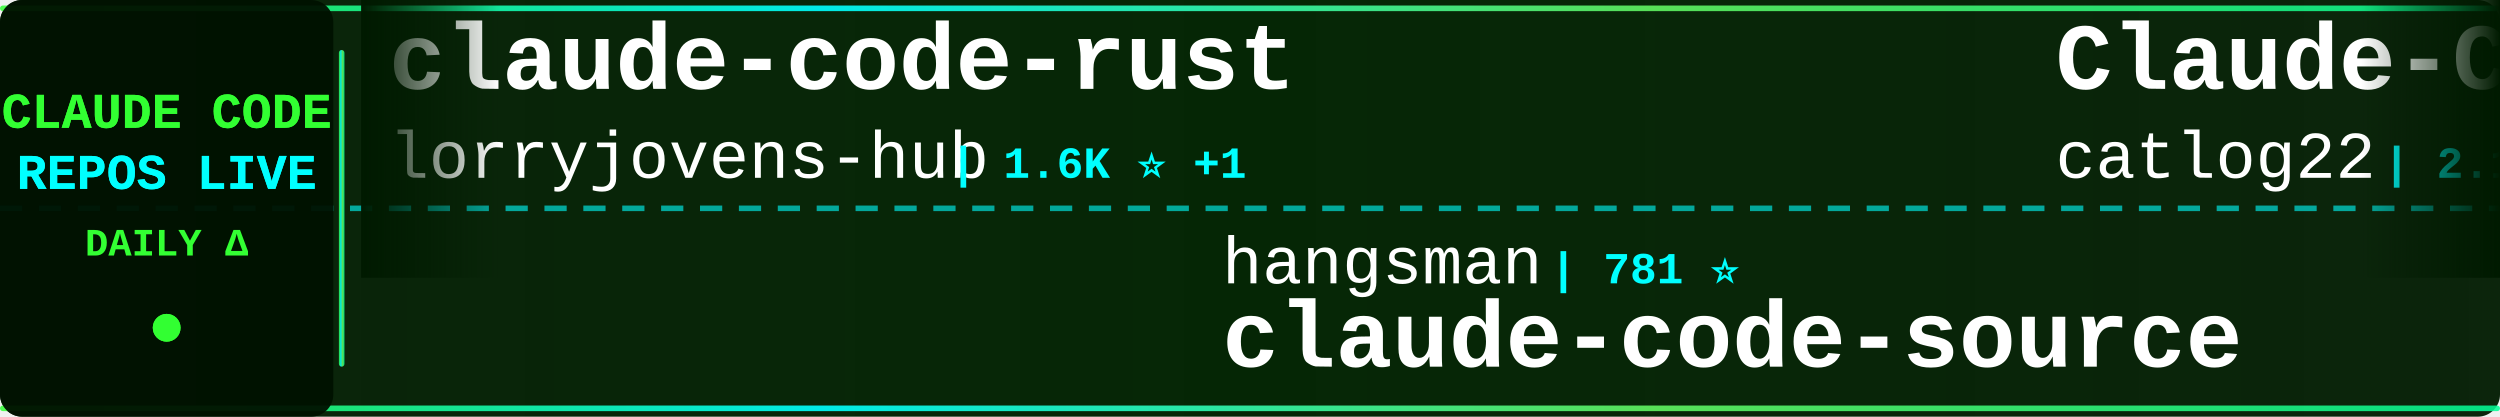
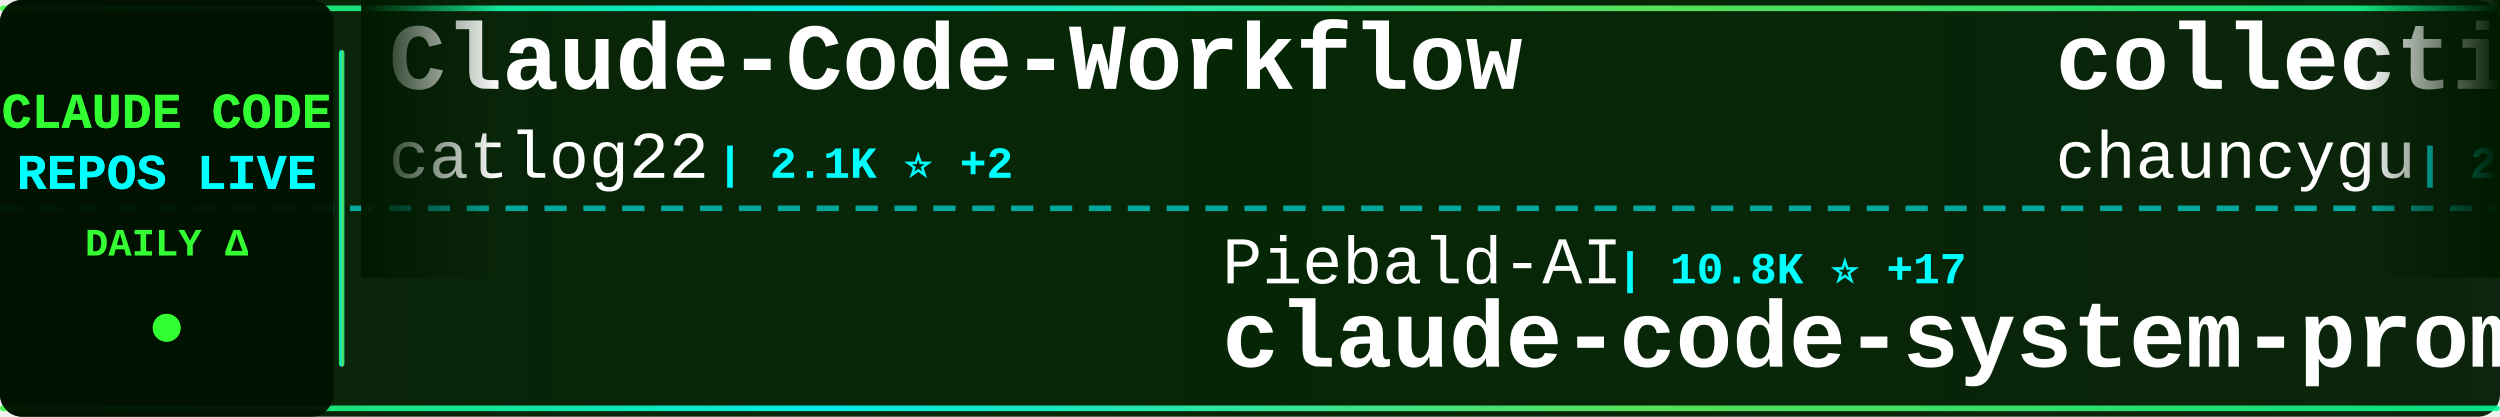
<svg xmlns="http://www.w3.org/2000/svg" width="900" height="150">
  <defs>
    <linearGradient id="tickerBg" x1="0%" y1="0%" x2="100%" y2="0%">
      <stop offset="0%" style="stop-color:#001a00;stop-opacity:0.95" />
      <stop offset="50%" style="stop-color:#002200;stop-opacity:0.98" />
      <stop offset="100%" style="stop-color:#001a00;stop-opacity:0.95" />
    </linearGradient>
    <linearGradient id="borderGrad" x1="0%" y1="0%" x2="100%" y2="0%">
      <stop offset="0%" style="stop-color:#33ff33;stop-opacity:0.85">
        <animate attributeName="stop-opacity" values="0.85;1;0.85" dur="2s" repeatCount="indefinite" />
      </stop>
      <stop offset="33%" style="stop-color:#00ffff;stop-opacity:0.9">
        <animate attributeName="stop-opacity" values="0.9;1;0.9" dur="2.2s" repeatCount="indefinite" />
      </stop>
      <stop offset="66%" style="stop-color:#66ff66;stop-opacity:0.85">
        <animate attributeName="stop-opacity" values="0.85;1;0.85" dur="1.8s" repeatCount="indefinite" />
      </stop>
      <stop offset="100%" style="stop-color:#00ff99;stop-opacity:0.85">
        <animate attributeName="stop-opacity" values="0.85;1;0.85" dur="2s" repeatCount="indefinite" />
      </stop>
    </linearGradient>
    <filter id="textGlow">
      <feGaussianBlur stdDeviation="0.1" result="coloredBlur" />
      <feMerge>
        <feMergeNode in="coloredBlur" />
        <feMergeNode in="SourceGraphic" />
      </feMerge>
    </filter>
    <filter id="metricGlow">
      <feGaussianBlur stdDeviation="0.2" result="coloredBlur" />
      <feMerge>
        <feMergeNode in="coloredBlur" />
        <feMergeNode in="SourceGraphic" />
      </feMerge>
    </filter>
    <linearGradient id="leftFade" x1="0%" y1="0%" x2="100%" y2="0%">
      <stop offset="0%" style="stop-color:#001a00;stop-opacity:1" />
      <stop offset="100%" style="stop-color:#001a00;stop-opacity:0" />
    </linearGradient>
    <linearGradient id="rightFade" x1="0%" y1="0%" x2="100%" y2="0%">
      <stop offset="0%" style="stop-color:#001a00;stop-opacity:0" />
      <stop offset="100%" style="stop-color:#001a00;stop-opacity:1" />
    </linearGradient>
  </defs>
  <rect width="900" height="150" fill="url(#tickerBg)" rx="8" />
  <rect x="0" y="2" width="900" height="2" fill="url(#borderGrad)" rx="1" />
  <rect x="0" y="146" width="900" height="2" fill="url(#borderGrad)" rx="1" />
  <line x1="0" y1="75" x2="900" y2="75" stroke="#00ffff" stroke-width="2" stroke-dasharray="8 6" opacity="0.6" />
  <rect x="0" y="0" width="120" height="150" fill="#001100" opacity="0.95" rx="8" />
  <text x="60" y="46" font-family="'Courier New', monospace" font-size="18" font-weight="bold" fill="#33ff33" text-anchor="middle" filter="url(#textGlow)">
    CLAUDE CODE
  </text>
  <text x="60" y="68" font-family="'Courier New', monospace" font-size="18" font-weight="bold" fill="#00ffff" text-anchor="middle" filter="url(#textGlow)">
    REPOS LIVE
  </text>
  <text x="60" y="92" font-family="'Courier New', monospace" font-size="14" font-weight="bold" fill="#33ff33" text-anchor="middle">
    DAILY Δ
  </text>
  <circle cx="60" cy="118" r="5" fill="#33ff33" filter="url(#metricGlow)">
    <animate attributeName="r" values="4;6;4" dur="1.5s" repeatCount="indefinite" />
    <animate attributeName="opacity" values="0.6;1;0.6" dur="1.5s" repeatCount="indefinite" />
  </circle>
  <rect x="122" y="18" width="2" height="114" fill="url(#borderGrad)" rx="1" />
  <clipPath id="tickerClip">
    <rect x="130" y="0" width="770" height="150" />
  </clipPath>
  <g clip-path="url(#tickerClip)">
    <g id="tickerItems">
      <animateTransform attributeName="transform" attributeType="XML" type="translate" from="0 0" to="-3000 0" dur="54s" repeatCount="indefinite" />
      <g transform="translate(0, 0)">
-         <text x="140" y="32" font-family="'Courier New', monospace" font-size="34" font-weight="bold" fill="#ffffff">claude-code-rust</text>
-         <text x="140" y="64" font-family="'Courier New', monospace" font-size="24" font-weight="normal" fill="#ffffff" opacity="1.0">lorryjovens-hub</text>
-         <text x="342" y="64" font-family="'Courier New', monospace" font-size="16" font-weight="bold" fill="#00ffff"> | 1.6K ⭐ +1</text>
-       </g>
-       <g transform="translate(300, 0)">
-         <text x="140" y="102" font-family="'Courier New', monospace" font-size="24" font-weight="normal" fill="#ffffff" opacity="1.0">hangsman</text>
-         <text x="258" y="102" font-family="'Courier New', monospace" font-size="16" font-weight="bold" fill="#00ffff"> | 781 ⭐</text>
-         <text x="140" y="132" font-family="'Courier New', monospace" font-size="34" font-weight="bold" fill="#ffffff">claude-code-source</text>
-       </g>
-       <g transform="translate(600, 0)">
        <text x="140" y="32" font-family="'Courier New', monospace" font-size="34" font-weight="bold" fill="#ffffff">Claude-Code-Workflow</text>
        <text x="140" y="64" font-family="'Courier New', monospace" font-size="24" font-weight="normal" fill="#ffffff" opacity="1.0">catlog22</text>
        <text x="258" y="64" font-family="'Courier New', monospace" font-size="16" font-weight="bold" fill="#00ffff"> | 2.1K ⭐ +2</text>
      </g>
+       <g transform="translate(300, 0)">
+         <text x="140" y="102" font-family="'Courier New', monospace" font-size="24" font-weight="normal" fill="#ffffff" opacity="1.0">Piebald-AI</text>
+         <text x="282" y="102" font-family="'Courier New', monospace" font-size="16" font-weight="bold" fill="#00ffff"> | 10.8K ⭐ +17</text>
+         <text x="140" y="132" font-family="'Courier New', monospace" font-size="34" font-weight="bold" fill="#ffffff">claude-code-system-promp...</text>
+       </g>
+       <g transform="translate(600, 0)">
+         <text x="140" y="32" font-family="'Courier New', monospace" font-size="34" font-weight="bold" fill="#ffffff">collection-claude-code-s...</text>
+         <text x="140" y="64" font-family="'Courier New', monospace" font-size="24" font-weight="normal" fill="#ffffff" opacity="1.0">chauncygu</text>
+         <text x="270" y="64" font-family="'Courier New', monospace" font-size="16" font-weight="bold" fill="#00ffff"> | 2.6K ⭐ +8</text>
+       </g>
      <g transform="translate(900, 0)">
-         <text x="140" y="102" font-family="'Courier New', monospace" font-size="24" font-weight="normal" fill="#ffffff" opacity="1.0">SeemSeam</text>
-         <text x="258" y="102" font-family="'Courier New', monospace" font-size="16" font-weight="bold" fill="#00ffff"> | 2.9K ⭐ +10</text>
-         <text x="140" y="132" font-family="'Courier New', monospace" font-size="34" font-weight="bold" fill="#ffffff">claude_codex_bridge</text>
+         <text x="140" y="102" font-family="'Courier New', monospace" font-size="24" font-weight="normal" fill="#ffffff" opacity="1.0">fazxes</text>
+         <text x="234" y="102" font-family="'Courier New', monospace" font-size="16" font-weight="bold" fill="#00ffff"> | 220 ⭐</text>
+         <text x="140" y="132" font-family="'Courier New', monospace" font-size="34" font-weight="bold" fill="#ffffff">Claude-code</text>
      </g>
      <g transform="translate(1200, 0)">
-         <text x="140" y="32" font-family="'Courier New', monospace" font-size="34" font-weight="bold" fill="#ffffff">Claude-Code</text>
-         <text x="140" y="64" font-family="'Courier New', monospace" font-size="24" font-weight="normal" fill="#ffffff" opacity="1.0">pengchengneo</text>
-         <text x="306" y="64" font-family="'Courier New', monospace" font-size="16" font-weight="bold" fill="#00ffff"> | 1.5K ⭐ +10</text>
+         <text x="140" y="32" font-family="'Courier New', monospace" font-size="34" font-weight="bold" fill="#ffffff">free-claude-code</text>
+         <text x="140" y="64" font-family="'Courier New', monospace" font-size="24" font-weight="normal" fill="#ffffff" opacity="1.0">Alishahryar1</text>
+         <text x="306" y="64" font-family="'Courier New', monospace" font-size="16" font-weight="bold" fill="#00ffff"> | 33.0K ⭐ +236</text>
      </g>
      <g transform="translate(1500, 0)">
-         <text x="140" y="102" font-family="'Courier New', monospace" font-size="24" font-weight="normal" fill="#ffffff" opacity="1.0">liuup</text>
-         <text x="222" y="102" font-family="'Courier New', monospace" font-size="16" font-weight="bold" fill="#00ffff"> | 3.0K ⭐ +12</text>
-         <text x="140" y="132" font-family="'Courier New', monospace" font-size="34" font-weight="bold" fill="#ffffff">claude-code-analysis</text>
+         <text x="140" y="102" font-family="'Courier New', monospace" font-size="24" font-weight="normal" fill="#ffffff" opacity="1.0">anthropics</text>
+         <text x="282" y="102" font-family="'Courier New', monospace" font-size="16" font-weight="bold" fill="#00ffff"> | 147.6K ⭐ +325</text>
+         <text x="140" y="132" font-family="'Courier New', monospace" font-size="34" font-weight="bold" fill="#ffffff">skills</text>
      </g>
      <g transform="translate(1800, 0)">
-         <text x="140" y="32" font-family="'Courier New', monospace" font-size="34" font-weight="bold" fill="#ffffff">oh-my-claudecode</text>
-         <text x="140" y="64" font-family="'Courier New', monospace" font-size="24" font-weight="normal" fill="#ffffff" opacity="1.0">Yeachan-Heo</text>
-         <text x="294" y="64" font-family="'Courier New', monospace" font-size="16" font-weight="bold" fill="#00ffff"> | 35.9K ⭐ +59</text>
+         <text x="140" y="32" font-family="'Courier New', monospace" font-size="34" font-weight="bold" fill="#ffffff">claude-code-harness</text>
+         <text x="140" y="64" font-family="'Courier New', monospace" font-size="24" font-weight="normal" fill="#ffffff" opacity="1.0">Chachamaru127</text>
+         <text x="318" y="64" font-family="'Courier New', monospace" font-size="16" font-weight="bold" fill="#00ffff"> | 2.7K ⭐ +21</text>
      </g>
      <g transform="translate(2100, 0)">
-         <text x="140" y="102" font-family="'Courier New', monospace" font-size="24" font-weight="normal" fill="#ffffff" opacity="1.0">guanshan</text>
-         <text x="258" y="102" font-family="'Courier New', monospace" font-size="16" font-weight="bold" fill="#00ffff"> | 60 ⭐</text>
-         <text x="140" y="132" font-family="'Courier New', monospace" font-size="34" font-weight="bold" fill="#ffffff">ClaudeCode</text>
+         <text x="140" y="102" font-family="'Courier New', monospace" font-size="24" font-weight="normal" fill="#ffffff" opacity="1.0">Windy3f3f3f3f</text>
+         <text x="318" y="102" font-family="'Courier New', monospace" font-size="16" font-weight="bold" fill="#00ffff"> | 2.6K ⭐ +8</text>
+         <text x="140" y="132" font-family="'Courier New', monospace" font-size="34" font-weight="bold" fill="#ffffff">how-claude-code-works</text>
      </g>
      <g transform="translate(2400, 0)">
-         <text x="140" y="32" font-family="'Courier New', monospace" font-size="34" font-weight="bold" fill="#ffffff">claude-code-sourcemap</text>
-         <text x="140" y="64" font-family="'Courier New', monospace" font-size="24" font-weight="normal" fill="#ffffff" opacity="1.0">Hyper66666</text>
-         <text x="282" y="64" font-family="'Courier New', monospace" font-size="16" font-weight="bold" fill="#00ffff"> | 215 ⭐</text>
+         <text x="140" y="32" font-family="'Courier New', monospace" font-size="34" font-weight="bold" fill="#ffffff">claude-code-ultimate-gui...</text>
+         <text x="140" y="64" font-family="'Courier New', monospace" font-size="24" font-weight="normal" fill="#ffffff" opacity="1.0">FlorianBruniaux</text>
+         <text x="342" y="64" font-family="'Courier New', monospace" font-size="16" font-weight="bold" fill="#00ffff"> | 4.7K ⭐ +21</text>
      </g>
      <g transform="translate(2700, 0)">
-         <text x="140" y="102" font-family="'Courier New', monospace" font-size="24" font-weight="normal" fill="#ffffff" opacity="1.0">fuergaosi233</text>
-         <text x="306" y="102" font-family="'Courier New', monospace" font-size="16" font-weight="bold" fill="#00ffff"> | 2.7K ⭐ +1</text>
-         <text x="140" y="132" font-family="'Courier New', monospace" font-size="34" font-weight="bold" fill="#ffffff">claude-code-proxy</text>
+         <text x="140" y="102" font-family="'Courier New', monospace" font-size="24" font-weight="normal" fill="#ffffff" opacity="1.0">Yeachan-Heo</text>
+         <text x="294" y="102" font-family="'Courier New', monospace" font-size="16" font-weight="bold" fill="#00ffff"> | 35.9K ⭐ +59</text>
+         <text x="140" y="132" font-family="'Courier New', monospace" font-size="34" font-weight="bold" fill="#ffffff">oh-my-claudecode</text>
      </g>
      <g transform="translate(3000, 0)">
-         <text x="140" y="32" font-family="'Courier New', monospace" font-size="34" font-weight="bold" fill="#ffffff">claude-code-rust</text>
-         <text x="140" y="64" font-family="'Courier New', monospace" font-size="24" font-weight="normal" fill="#ffffff" opacity="1.0">lorryjovens-hub</text>
-         <text x="342" y="64" font-family="'Courier New', monospace" font-size="16" font-weight="bold" fill="#00ffff"> | 1.6K ⭐ +1</text>
-       </g>
-       <g transform="translate(3300, 0)">
-         <text x="140" y="102" font-family="'Courier New', monospace" font-size="24" font-weight="normal" fill="#ffffff" opacity="1.0">hangsman</text>
-         <text x="258" y="102" font-family="'Courier New', monospace" font-size="16" font-weight="bold" fill="#00ffff"> | 781 ⭐</text>
-         <text x="140" y="132" font-family="'Courier New', monospace" font-size="34" font-weight="bold" fill="#ffffff">claude-code-source</text>
-       </g>
-       <g transform="translate(3600, 0)">
        <text x="140" y="32" font-family="'Courier New', monospace" font-size="34" font-weight="bold" fill="#ffffff">Claude-Code-Workflow</text>
        <text x="140" y="64" font-family="'Courier New', monospace" font-size="24" font-weight="normal" fill="#ffffff" opacity="1.0">catlog22</text>
        <text x="258" y="64" font-family="'Courier New', monospace" font-size="16" font-weight="bold" fill="#00ffff"> | 2.1K ⭐ +2</text>
      </g>
+       <g transform="translate(3300, 0)">
+         <text x="140" y="102" font-family="'Courier New', monospace" font-size="24" font-weight="normal" fill="#ffffff" opacity="1.0">Piebald-AI</text>
+         <text x="282" y="102" font-family="'Courier New', monospace" font-size="16" font-weight="bold" fill="#00ffff"> | 10.8K ⭐ +17</text>
+         <text x="140" y="132" font-family="'Courier New', monospace" font-size="34" font-weight="bold" fill="#ffffff">claude-code-system-promp...</text>
+       </g>
+       <g transform="translate(3600, 0)">
+         <text x="140" y="32" font-family="'Courier New', monospace" font-size="34" font-weight="bold" fill="#ffffff">collection-claude-code-s...</text>
+         <text x="140" y="64" font-family="'Courier New', monospace" font-size="24" font-weight="normal" fill="#ffffff" opacity="1.0">chauncygu</text>
+         <text x="270" y="64" font-family="'Courier New', monospace" font-size="16" font-weight="bold" fill="#00ffff"> | 2.6K ⭐ +8</text>
+       </g>
      <g transform="translate(3900, 0)">
-         <text x="140" y="102" font-family="'Courier New', monospace" font-size="24" font-weight="normal" fill="#ffffff" opacity="1.0">SeemSeam</text>
-         <text x="258" y="102" font-family="'Courier New', monospace" font-size="16" font-weight="bold" fill="#00ffff"> | 2.9K ⭐ +10</text>
-         <text x="140" y="132" font-family="'Courier New', monospace" font-size="34" font-weight="bold" fill="#ffffff">claude_codex_bridge</text>
+         <text x="140" y="102" font-family="'Courier New', monospace" font-size="24" font-weight="normal" fill="#ffffff" opacity="1.0">fazxes</text>
+         <text x="234" y="102" font-family="'Courier New', monospace" font-size="16" font-weight="bold" fill="#00ffff"> | 220 ⭐</text>
+         <text x="140" y="132" font-family="'Courier New', monospace" font-size="34" font-weight="bold" fill="#ffffff">Claude-code</text>
      </g>
    </g>
  </g>
  <rect x="130" y="0" width="50" height="100" fill="url(#leftFade)" />
  <rect x="850" y="0" width="50" height="100" fill="url(#rightFade)" />
</svg>
